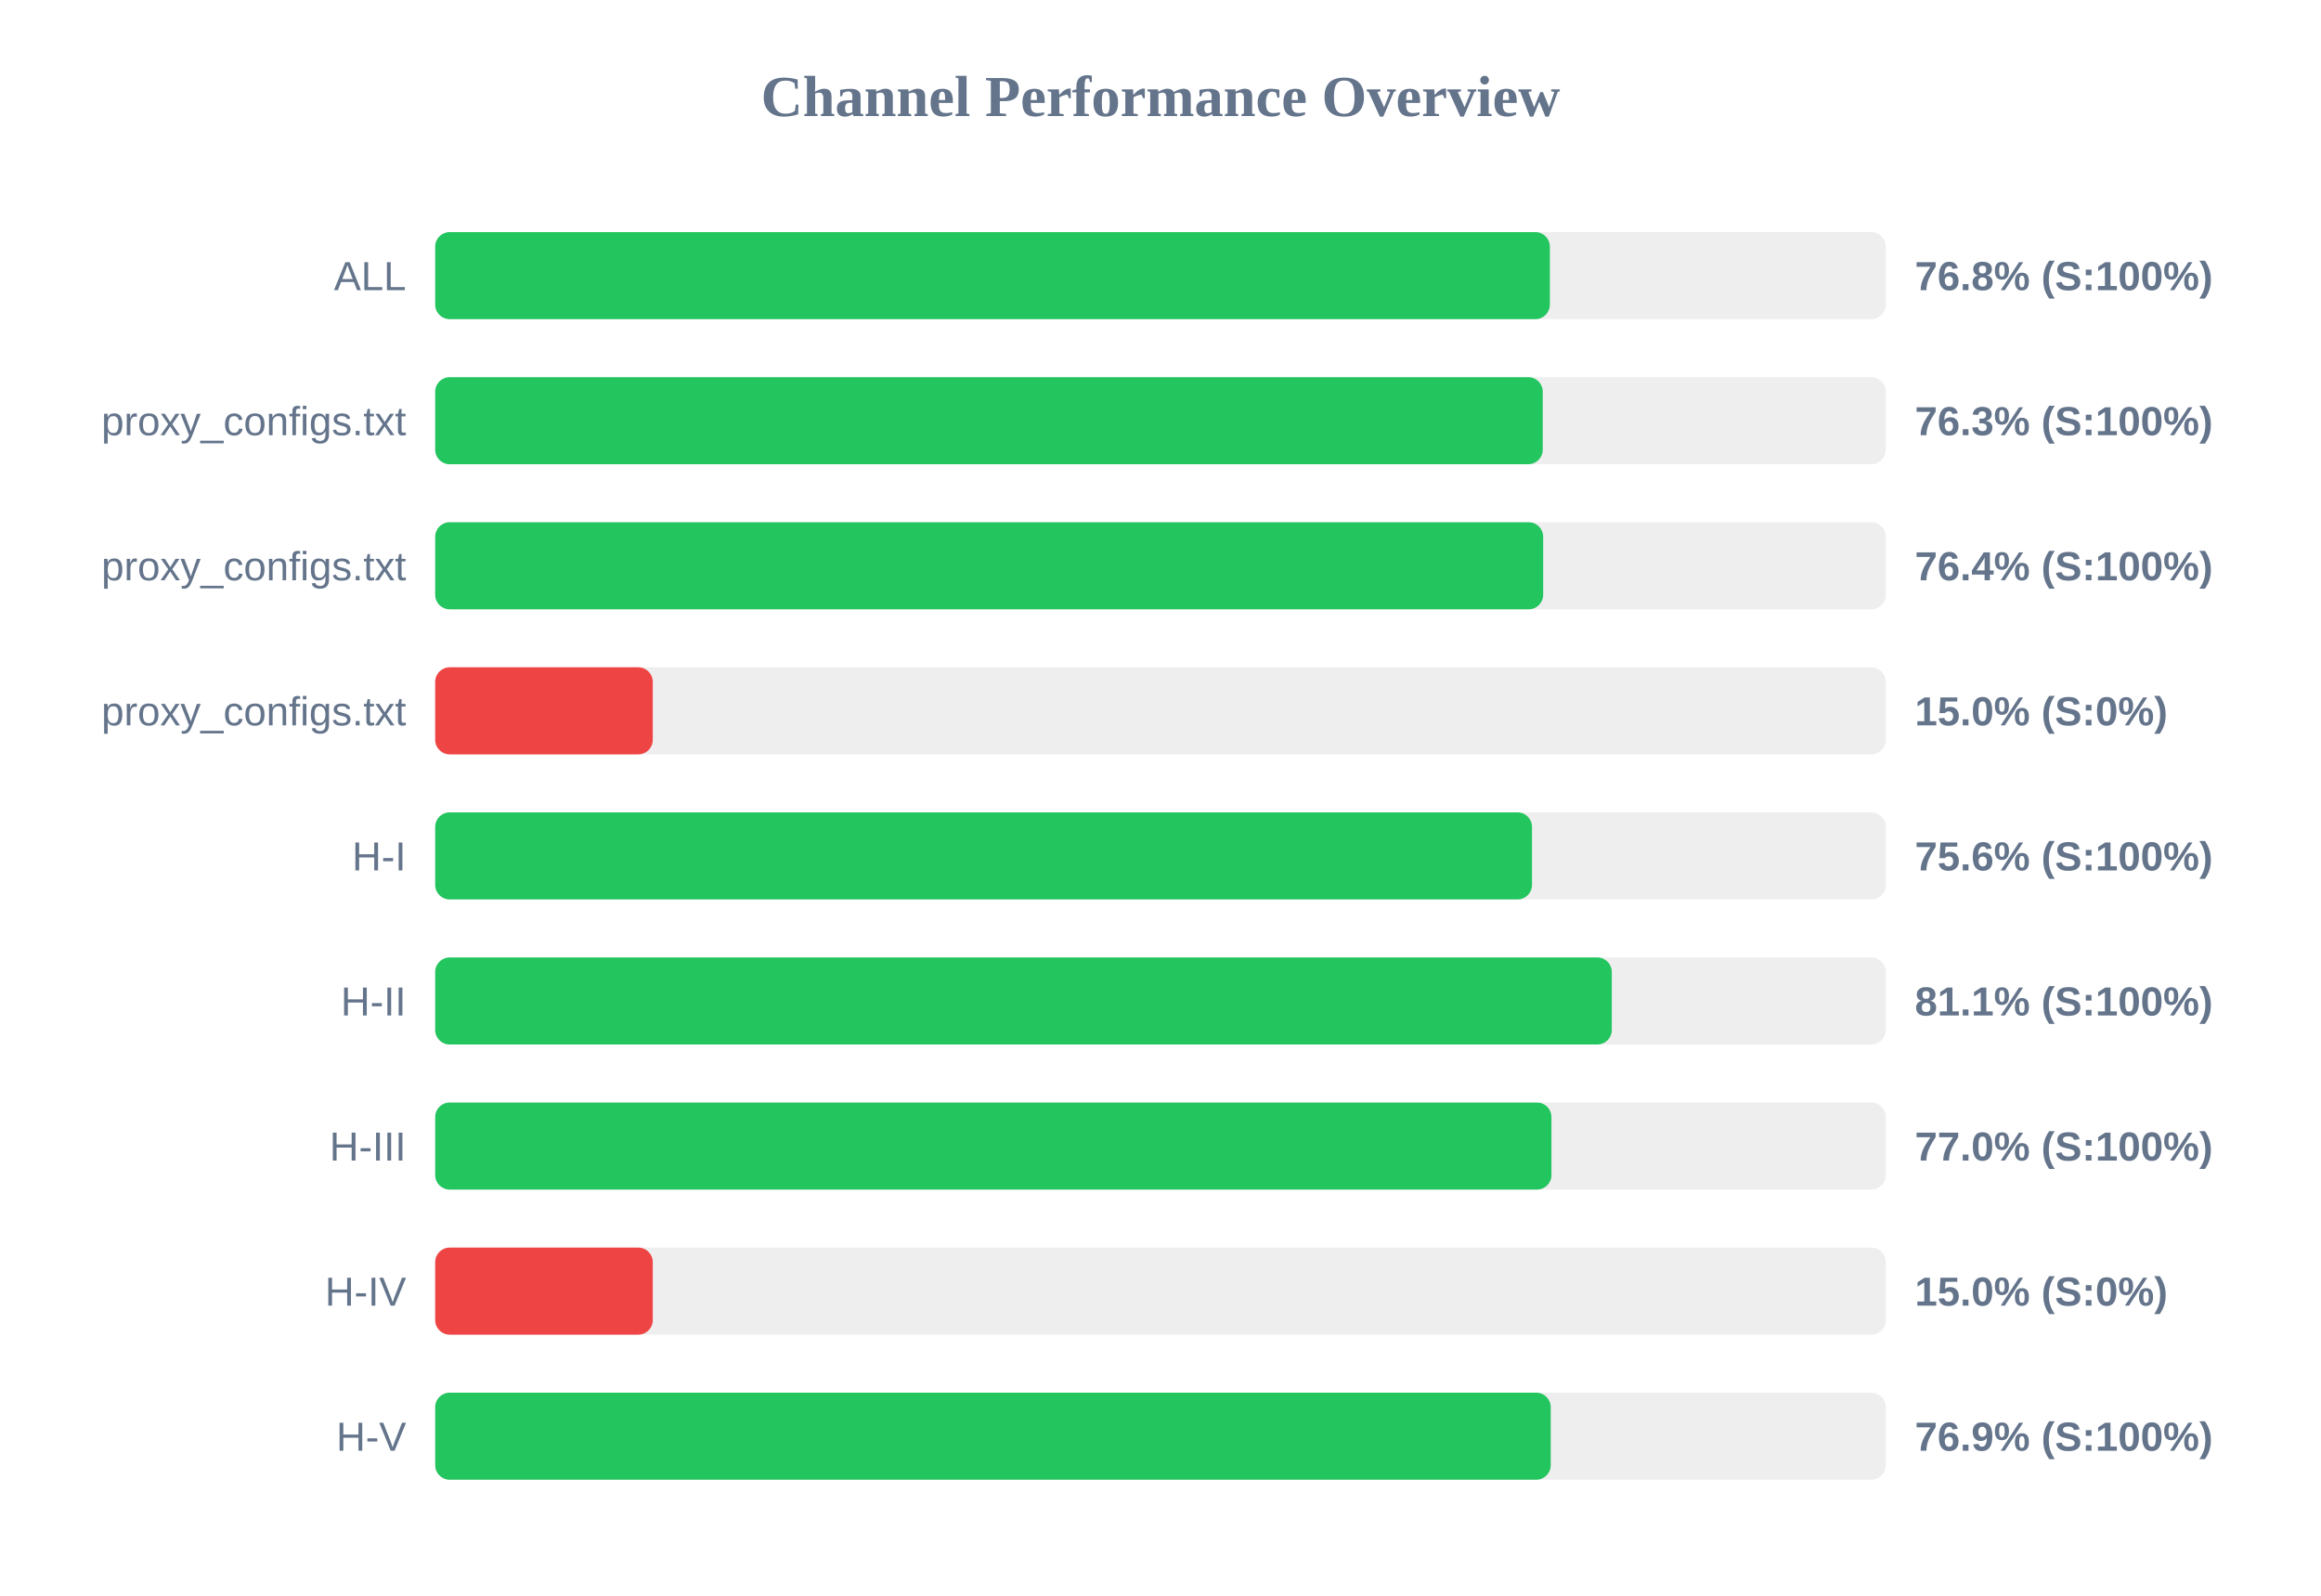
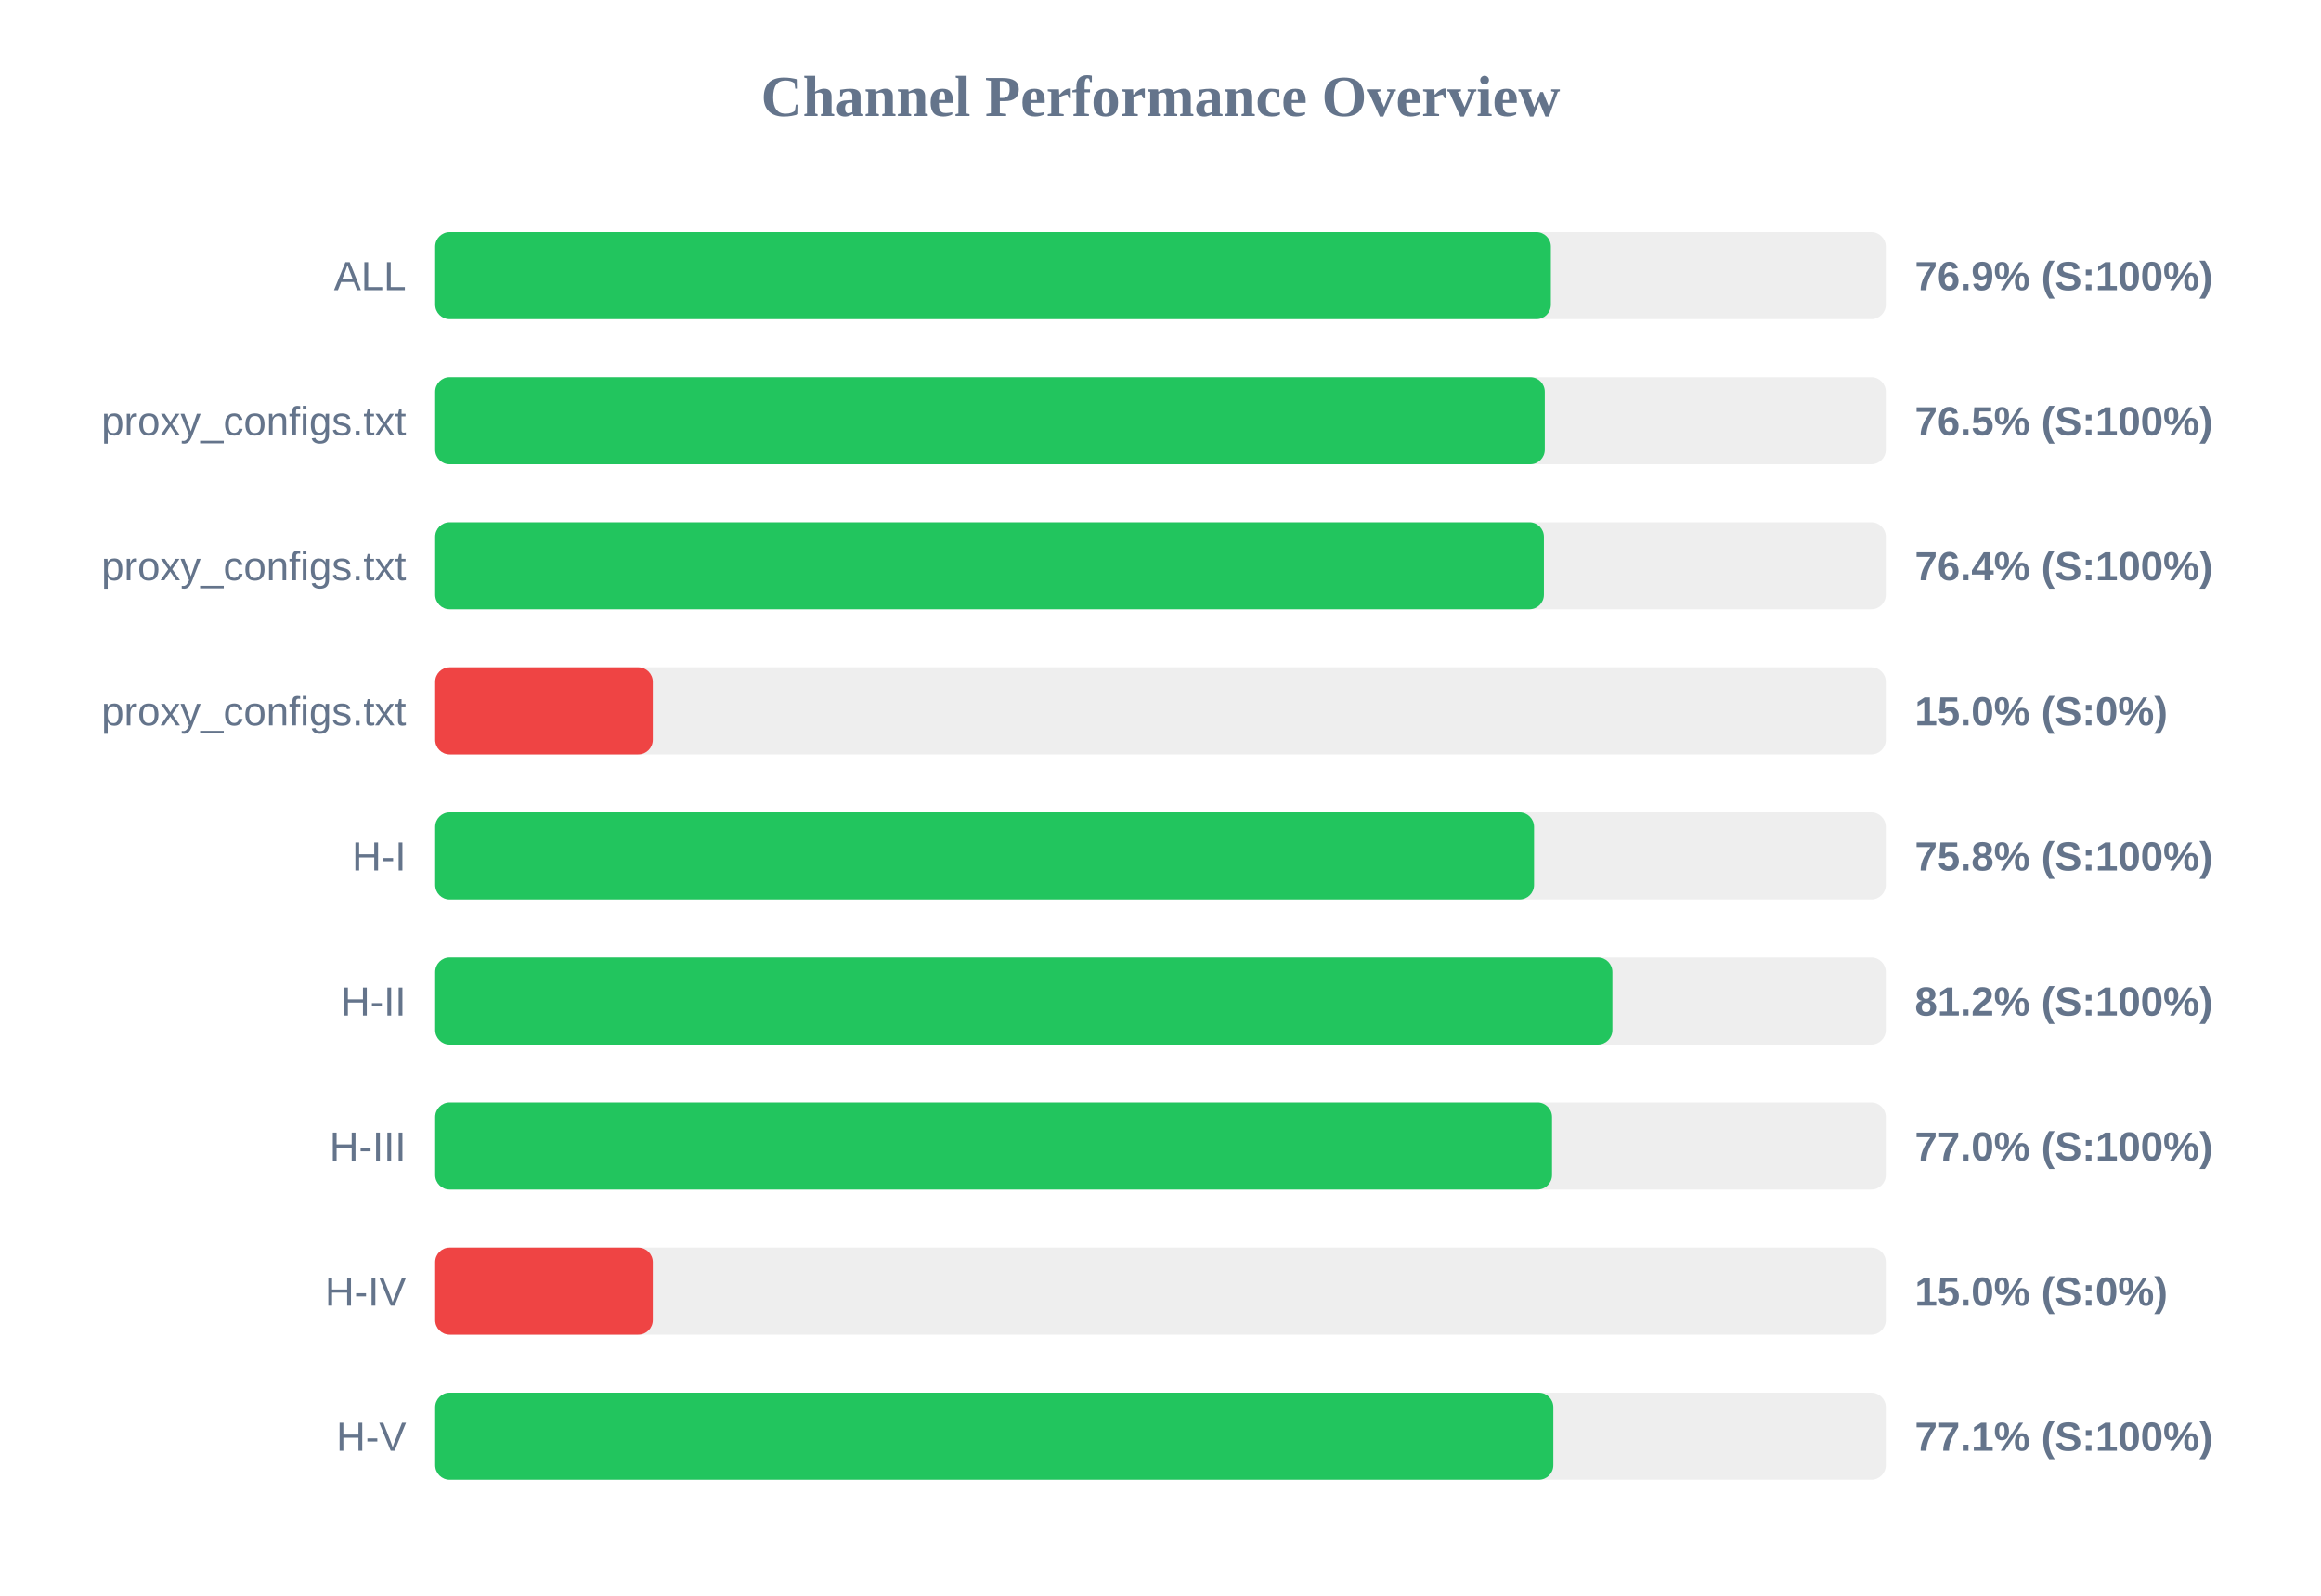
<svg xmlns="http://www.w3.org/2000/svg" width="800" height="550" version="1.1">
  <style>
        .row { font: 14px Arial; fill: #64748b; }
        .score { font: bold 14px Arial; fill: #64748b; }
    </style>
  <text x="400" y="40" text-anchor="middle" font-size="20px" font-weight="bold" fill="#64748b">Channel Performance Overview</text>
  <rect x="150" y="80" width="500" height="30" fill="#eee" rx="5" />
-   <rect x="150" y="80" width="384.2" height="30" fill="#22c55e" rx="5" />
+   <rect x="150" y="80" width="384.55" height="30" fill="#22c55e" rx="5" />
  <text x="140" y="100" text-anchor="end" class="row">ALL</text>
-   <text x="660" y="100" text-anchor="start" class="score">76.8% (S:100%)</text>
+   <text x="660" y="100" text-anchor="start" class="score">76.9% (S:100%)</text>
  <rect x="150" y="130" width="500" height="30" fill="#eee" rx="5" />
-   <rect x="150" y="130" width="381.75" height="30" fill="#22c55e" rx="5" />
+   <rect x="150" y="130" width="382.45" height="30" fill="#22c55e" rx="5" />
  <text x="140" y="150" text-anchor="end" class="row">proxy_configs.txt</text>
-   <text x="660" y="150" text-anchor="start" class="score">76.3% (S:100%)</text>
+   <text x="660" y="150" text-anchor="start" class="score">76.5% (S:100%)</text>
  <rect x="150" y="180" width="500" height="30" fill="#eee" rx="5" />
-   <rect x="150" y="180" width="381.9" height="30" fill="#22c55e" rx="5" />
+   <rect x="150" y="180" width="382.15" height="30" fill="#22c55e" rx="5" />
  <text x="140" y="200" text-anchor="end" class="row">proxy_configs.txt</text>
  <text x="660" y="200" text-anchor="start" class="score">76.4% (S:100%)</text>
  <rect x="150" y="230" width="500" height="30" fill="#eee" rx="5" />
  <rect x="150" y="230" width="75.0" height="30" fill="#ef4444" rx="5" />
  <text x="140" y="250" text-anchor="end" class="row">proxy_configs.txt</text>
  <text x="660" y="250" text-anchor="start" class="score">15.0% (S:0%)</text>
  <rect x="150" y="280" width="500" height="30" fill="#eee" rx="5" />
-   <rect x="150" y="280" width="378.05" height="30" fill="#22c55e" rx="5" />
+   <rect x="150" y="280" width="378.75" height="30" fill="#22c55e" rx="5" />
  <text x="140" y="300" text-anchor="end" class="row">H-I</text>
-   <text x="660" y="300" text-anchor="start" class="score">75.6% (S:100%)</text>
+   <text x="660" y="300" text-anchor="start" class="score">75.8% (S:100%)</text>
  <rect x="150" y="330" width="500" height="30" fill="#eee" rx="5" />
-   <rect x="150" y="330" width="405.55" height="30" fill="#22c55e" rx="5" />
+   <rect x="150" y="330" width="405.75" height="30" fill="#22c55e" rx="5" />
  <text x="140" y="350" text-anchor="end" class="row">H-II</text>
-   <text x="660" y="350" text-anchor="start" class="score">81.1% (S:100%)</text>
+   <text x="660" y="350" text-anchor="start" class="score">81.2% (S:100%)</text>
  <rect x="150" y="380" width="500" height="30" fill="#eee" rx="5" />
-   <rect x="150" y="380" width="384.75" height="30" fill="#22c55e" rx="5" />
+   <rect x="150" y="380" width="384.95" height="30" fill="#22c55e" rx="5" />
  <text x="140" y="400" text-anchor="end" class="row">H-III</text>
  <text x="660" y="400" text-anchor="start" class="score">77.0% (S:100%)</text>
  <rect x="150" y="430" width="500" height="30" fill="#eee" rx="5" />
  <rect x="150" y="430" width="75.0" height="30" fill="#ef4444" rx="5" />
  <text x="140" y="450" text-anchor="end" class="row">H-IV</text>
  <text x="660" y="450" text-anchor="start" class="score">15.0% (S:0%)</text>
  <rect x="150" y="480" width="500" height="30" fill="#eee" rx="5" />
-   <rect x="150" y="480" width="384.5" height="30" fill="#22c55e" rx="5" />
+   <rect x="150" y="480" width="385.4" height="30" fill="#22c55e" rx="5" />
  <text x="140" y="500" text-anchor="end" class="row">H-V</text>
-   <text x="660" y="500" text-anchor="start" class="score">76.9% (S:100%)</text>
+   <text x="660" y="500" text-anchor="start" class="score">77.1% (S:100%)</text>
</svg>
